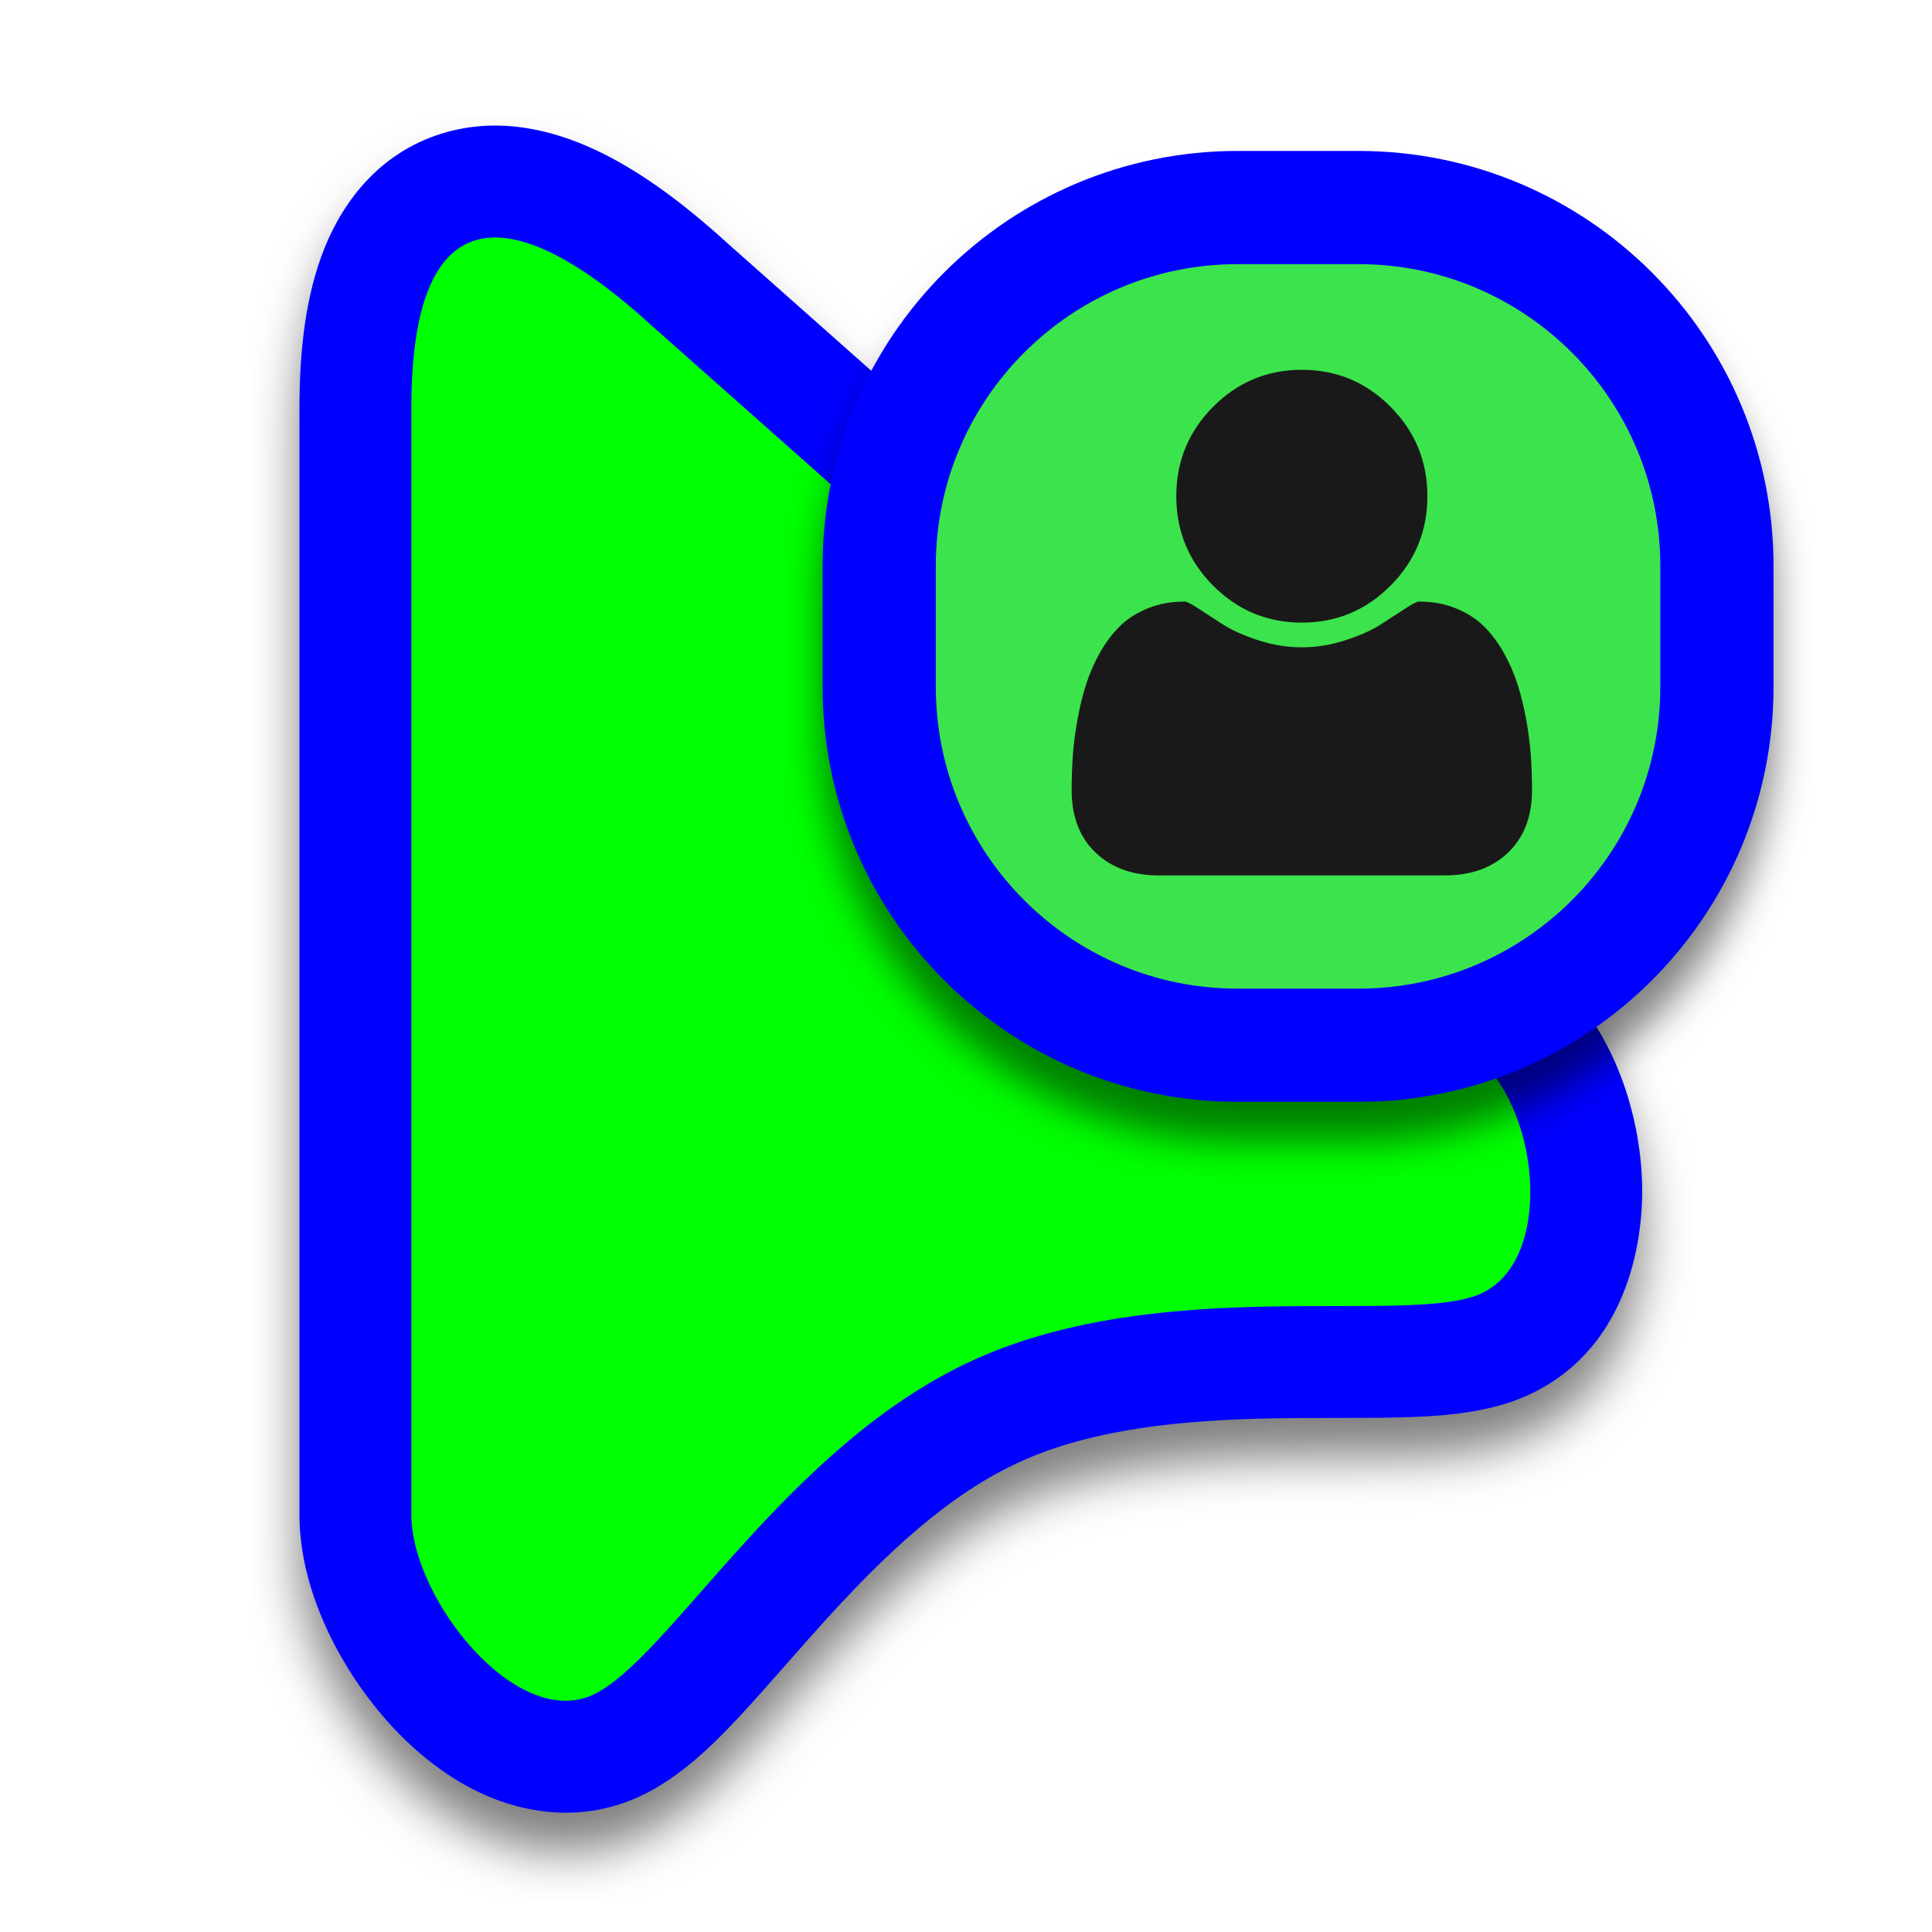
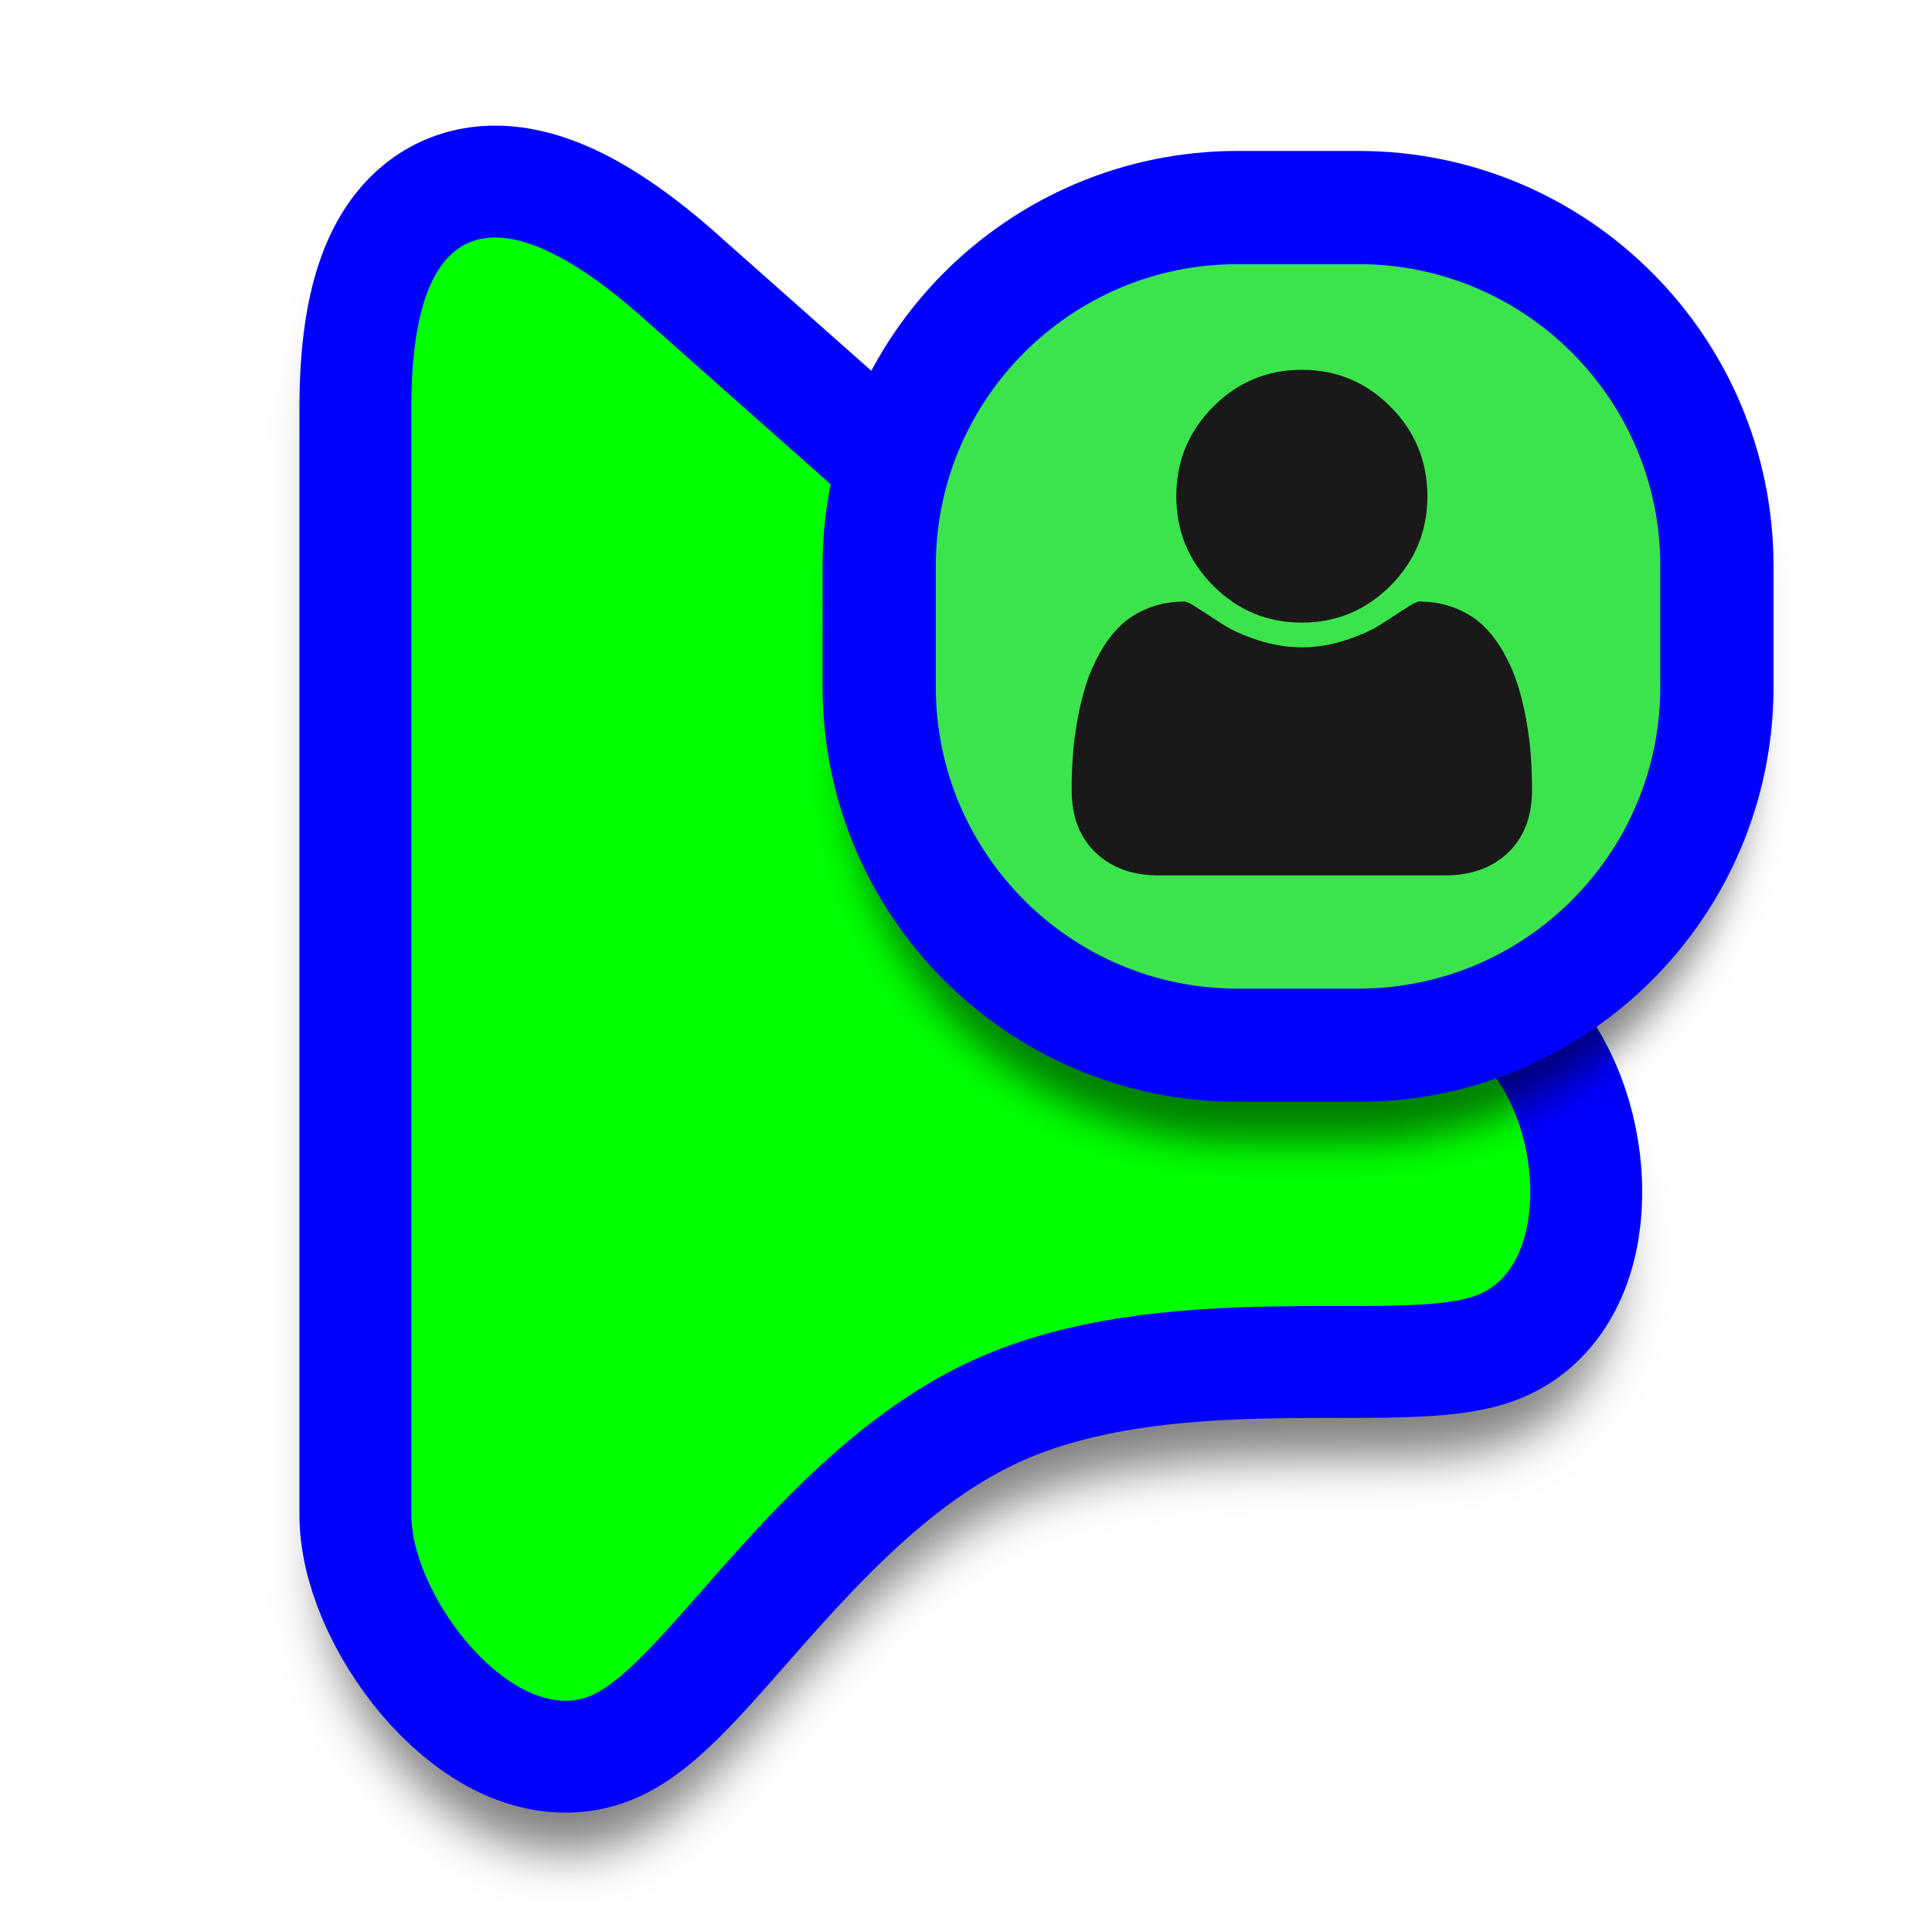
- <svg xmlns="http://www.w3.org/2000/svg" width="256" height="256" viewBox="0 0 256 256" fill="none">
-   <path id="align-anchor" d="m39.68 16.64h26l-26 36z" fill="cyan" opacity=".9" display="none" />
+ <svg xmlns="http://www.w3.org/2000/svg" xmlns:xlink="http://www.w3.org/1999/xlink" width="256" height="256" viewBox="0 0 256 256">
+   <path id="align-anchor" d="m39.68 16.61h26l-26 36z" fill="cyan" opacity=".9" display="none" />
  <circle id="cursor-hotspot" cx="53.76" cy="19.2" r="3" fill="magenta" opacity=".6" display="none" />
-   <g filter="url(#filter0_d_3215_20)">
-     <path d="M39.681 201.118L39.68 201.01V54.009C39.68 46.385 40.517 39.058 42.999 32.874C45.607 26.377 50.663 19.858 59.238 17.493C67.065 15.335 74.452 17.638 79.867 20.331C85.47 23.119 91.038 27.34 96.425 32.262L205.838 129.251L205.889 129.296C213.989 136.544 217.319 147.769 217.584 156.728C217.826 164.894 215.419 179.458 201.726 185.187C196.333 187.444 189.745 187.706 185.325 187.815C182.751 187.879 179.972 187.881 177.242 187.883L177.175 187.883C174.363 187.885 171.524 187.887 168.589 187.943C156.587 188.169 144.885 189.307 135.27 193.645C125.719 197.954 117.295 205.94 109.225 214.846C107.774 216.448 106.112 218.334 104.44 220.233C102.144 222.84 99.824 225.474 97.987 227.441C94.873 230.773 90.168 235.601 84.578 238.122C77.3 241.406 70.105 240.319 64.714 238.04C59.485 235.83 55.149 232.237 51.847 228.649C45.639 221.902 39.833 211.498 39.681 201.118Z" fill="#0000FF" />
-   </g>
-   <path d="M54.507 54.009C54.507 26.933 66.969 25.401 86.504 43.281L196.003 140.346C204.265 147.738 205.77 167.422 196.003 171.509C186.235 175.596 154.198 168.84 129.173 180.13C104.147 191.42 88.603 220.04 78.481 224.607C68.358 229.174 54.668 211.949 54.507 200.902L54.507 54.009Z" fill="#00FF00" />
-   <g filter="url(#filter1_d_3215_20)">
-     <rect x="116.5" y="27.5" width="111" height="111" rx="47.5" fill="#3BE44C" stroke="#0000FF" stroke-width="15" />
-     <path d="M203 104.702C203 108.192 201.946 110.947 199.837 112.968C197.729 114.989 194.927 116 191.433 116H153.567C150.073 116 147.271 114.989 145.163 112.968C143.054 110.947 142 108.192 142 104.702C142 103.161 142.051 101.656 142.152 100.188C142.253 98.719 142.455 97.134 142.758 95.433C143.061 93.732 143.444 92.154 143.906 90.701C144.368 89.246 144.989 87.829 145.769 86.448C146.549 85.066 147.444 83.889 148.455 82.914C149.466 81.94 150.701 81.162 152.159 80.581C153.618 79.999 155.228 79.708 156.99 79.708C157.25 79.708 157.857 80.021 158.81 80.646C159.763 81.271 160.839 81.969 162.037 82.74C163.236 83.51 164.796 84.208 166.716 84.834C168.637 85.459 170.565 85.772 172.5 85.772C174.435 85.772 176.363 85.459 178.284 84.834C180.204 84.208 181.764 83.51 182.963 82.74C184.161 81.969 185.237 81.271 186.19 80.646C187.143 80.021 187.75 79.708 188.01 79.708C189.772 79.708 191.382 79.999 192.841 80.581C194.299 81.162 195.534 81.94 196.545 82.914C197.556 83.889 198.451 85.066 199.231 86.448C200.011 87.829 200.632 89.246 201.094 90.701C201.556 92.154 201.939 93.732 202.242 95.433C202.545 97.134 202.747 98.719 202.848 100.188C202.949 101.656 203 103.161 203 104.702ZM189.136 65.75C189.136 70.374 187.512 74.321 184.262 77.593C181.013 80.864 177.092 82.5 172.5 82.5C167.908 82.5 163.987 80.864 160.738 77.593C157.488 74.321 155.864 70.374 155.864 65.75C155.864 61.126 157.488 57.179 160.738 53.907C163.987 50.636 167.908 49 172.5 49C177.092 49 181.013 50.636 184.262 53.907C187.512 57.179 189.136 61.126 189.136 65.75Z" fill="#1A1919" />
-   </g>
+   <use id="shape-shadow" xlink:href="#pointer-shape" filter="url(#drop-shadow)" opacity=".5" fill="black" stroke="black" stroke-width="23.254" />
+   <use id="shape-outline" xlink:href="#pointer-shape" fill="#0000FF" stroke="#0000FF" stroke-width="29.654" />
+   <use id="shape-fill" xlink:href="#pointer-shape" fill="#00FF00" />
+   <use id="badge-shadow" xlink:href="#badge-shape" filter="url(#drop-shadow-2)" opacity=".5" fill="black" stroke="black" stroke-width="8.6" />
+   <use id="badge-base" xlink:href="#badge-shape" fill="#3BE44C" stroke="#0000FF" stroke-width="15" />
+   <path id="badge-icon" d="M203 104.702C203 108.192 201.946 110.947 199.837 112.968C197.729 114.989 194.927 116 191.433 116H153.567C150.073 116 147.271 114.989 145.163 112.968C143.054 110.947 142 108.192 142 104.702C142 103.161 142.051 101.656 142.152 100.188C142.253 98.719 142.455 97.134 142.758 95.433C143.061 93.732 143.444 92.154 143.906 90.701C144.368 89.246 144.989 87.829 145.769 86.448C146.549 85.066 147.444 83.889 148.455 82.914C149.466 81.94 150.701 81.162 152.159 80.581C153.618 79.999 155.228 79.708 156.99 79.708C157.25 79.708 157.857 80.021 158.81 80.646C159.763 81.271 160.839 81.969 162.037 82.74C163.236 83.51 164.796 84.208 166.716 84.834C168.637 85.459 170.565 85.772 172.5 85.772C174.435 85.772 176.363 85.459 178.284 84.834C180.204 84.208 181.764 83.51 182.963 82.74C184.161 81.969 185.237 81.271 186.19 80.646C187.143 80.021 187.75 79.708 188.01 79.708C189.772 79.708 191.382 79.999 192.841 80.581C194.299 81.162 195.534 81.94 196.545 82.914C197.556 83.889 198.451 85.066 199.231 86.448C200.011 87.829 200.632 89.246 201.094 90.701C201.556 92.154 201.939 93.732 202.242 95.433C202.545 97.134 202.747 98.719 202.848 100.188C202.949 101.656 203 103.161 203 104.702ZM189.136 65.75C189.136 70.374 187.512 74.321 184.262 77.593C181.013 80.864 177.092 82.5 172.5 82.5C167.908 82.5 163.987 80.864 160.738 77.593C157.488 74.321 155.864 70.374 155.864 65.75C155.864 61.126 157.488 57.179 160.738 53.907C163.987 50.636 167.908 49 172.5 49C177.092 49 181.013 50.636 184.262 53.907C187.512 57.179 189.136 61.126 189.136 65.75Z" fill="#1A1919" />
  <defs>
-     <filter id="filter0_d_3215_20" x="33.28" y="15.36" width="190.72" height="236.35" filterUnits="userSpaceOnUse" color-interpolation-filters="sRGB">
-       <feFlood flood-opacity="0" result="BackgroundImageFix" />
-       <feColorMatrix in="SourceAlpha" type="matrix" values="0 0 0 0 0 0 0 0 0 0 0 0 0 0 0 0 0 0 127 0" result="hardAlpha" />
-       <feOffset dy="5.12" />
+     <path id="pointer-shape" d="M54.507 54.009C54.507 26.933 66.969 25.401 86.504 43.281L196.003 140.346C204.265 147.738 205.77 167.422 196.003 171.509C186.235 175.596 154.198 168.84 129.173 180.13C104.147 191.42 88.603 220.04 78.481 224.607C68.358 229.174 54.668 211.949 54.507 200.902L54.507 54.009Z" />
+     <rect id="badge-shape" x="116.5" y="27.5" width="111" height="111" rx="47.5" />
+     <filter id="drop-shadow" x="0" y="0" width="256" height="256" filterUnits="userSpaceOnUse" color-interpolation-filters="sRGB">
+       <feOffset dy="8.4" />
      <feGaussianBlur stdDeviation="3.2" />
-       <feColorMatrix type="matrix" values="0 0 0 0 0 0 0 0 0 0 0 0 0 0 0 0 0 0 0.5 0" />
-       <feBlend mode="normal" in2="BackgroundImageFix" result="effect1_dropShadow_3215_20" />
-       <feBlend mode="normal" in="SourceGraphic" in2="effect1_dropShadow_3215_20" result="shape" />
    </filter>
-     <filter id="filter1_d_3215_20" x="103.88" y="20" width="136.24" height="136.24" filterUnits="userSpaceOnUse" color-interpolation-filters="sRGB">
-       <feFlood flood-opacity="0" result="BackgroundImageFix" />
-       <feColorMatrix in="SourceAlpha" type="matrix" values="0 0 0 0 0 0 0 0 0 0 0 0 0 0 0 0 0 0 127 0" result="hardAlpha" />
-       <feOffset dy="5.12" />
+     <filter id="drop-shadow-2" x="64" y="0" width="192" height="192" filterUnits="userSpaceOnUse" color-interpolation-filters="sRGB">
+       <feOffset dy="8.4" />
      <feGaussianBlur stdDeviation="2.56" />
-       <feColorMatrix type="matrix" values="0 0 0 0 0 0 0 0 0 0 0 0 0 0 0 0 0 0 0.5 0" />
-       <feBlend mode="normal" in2="BackgroundImageFix" result="effect1_dropShadow_3215_20" />
-       <feBlend mode="normal" in="SourceGraphic" in2="effect1_dropShadow_3215_20" result="shape" />
    </filter>
  </defs>
</svg>
